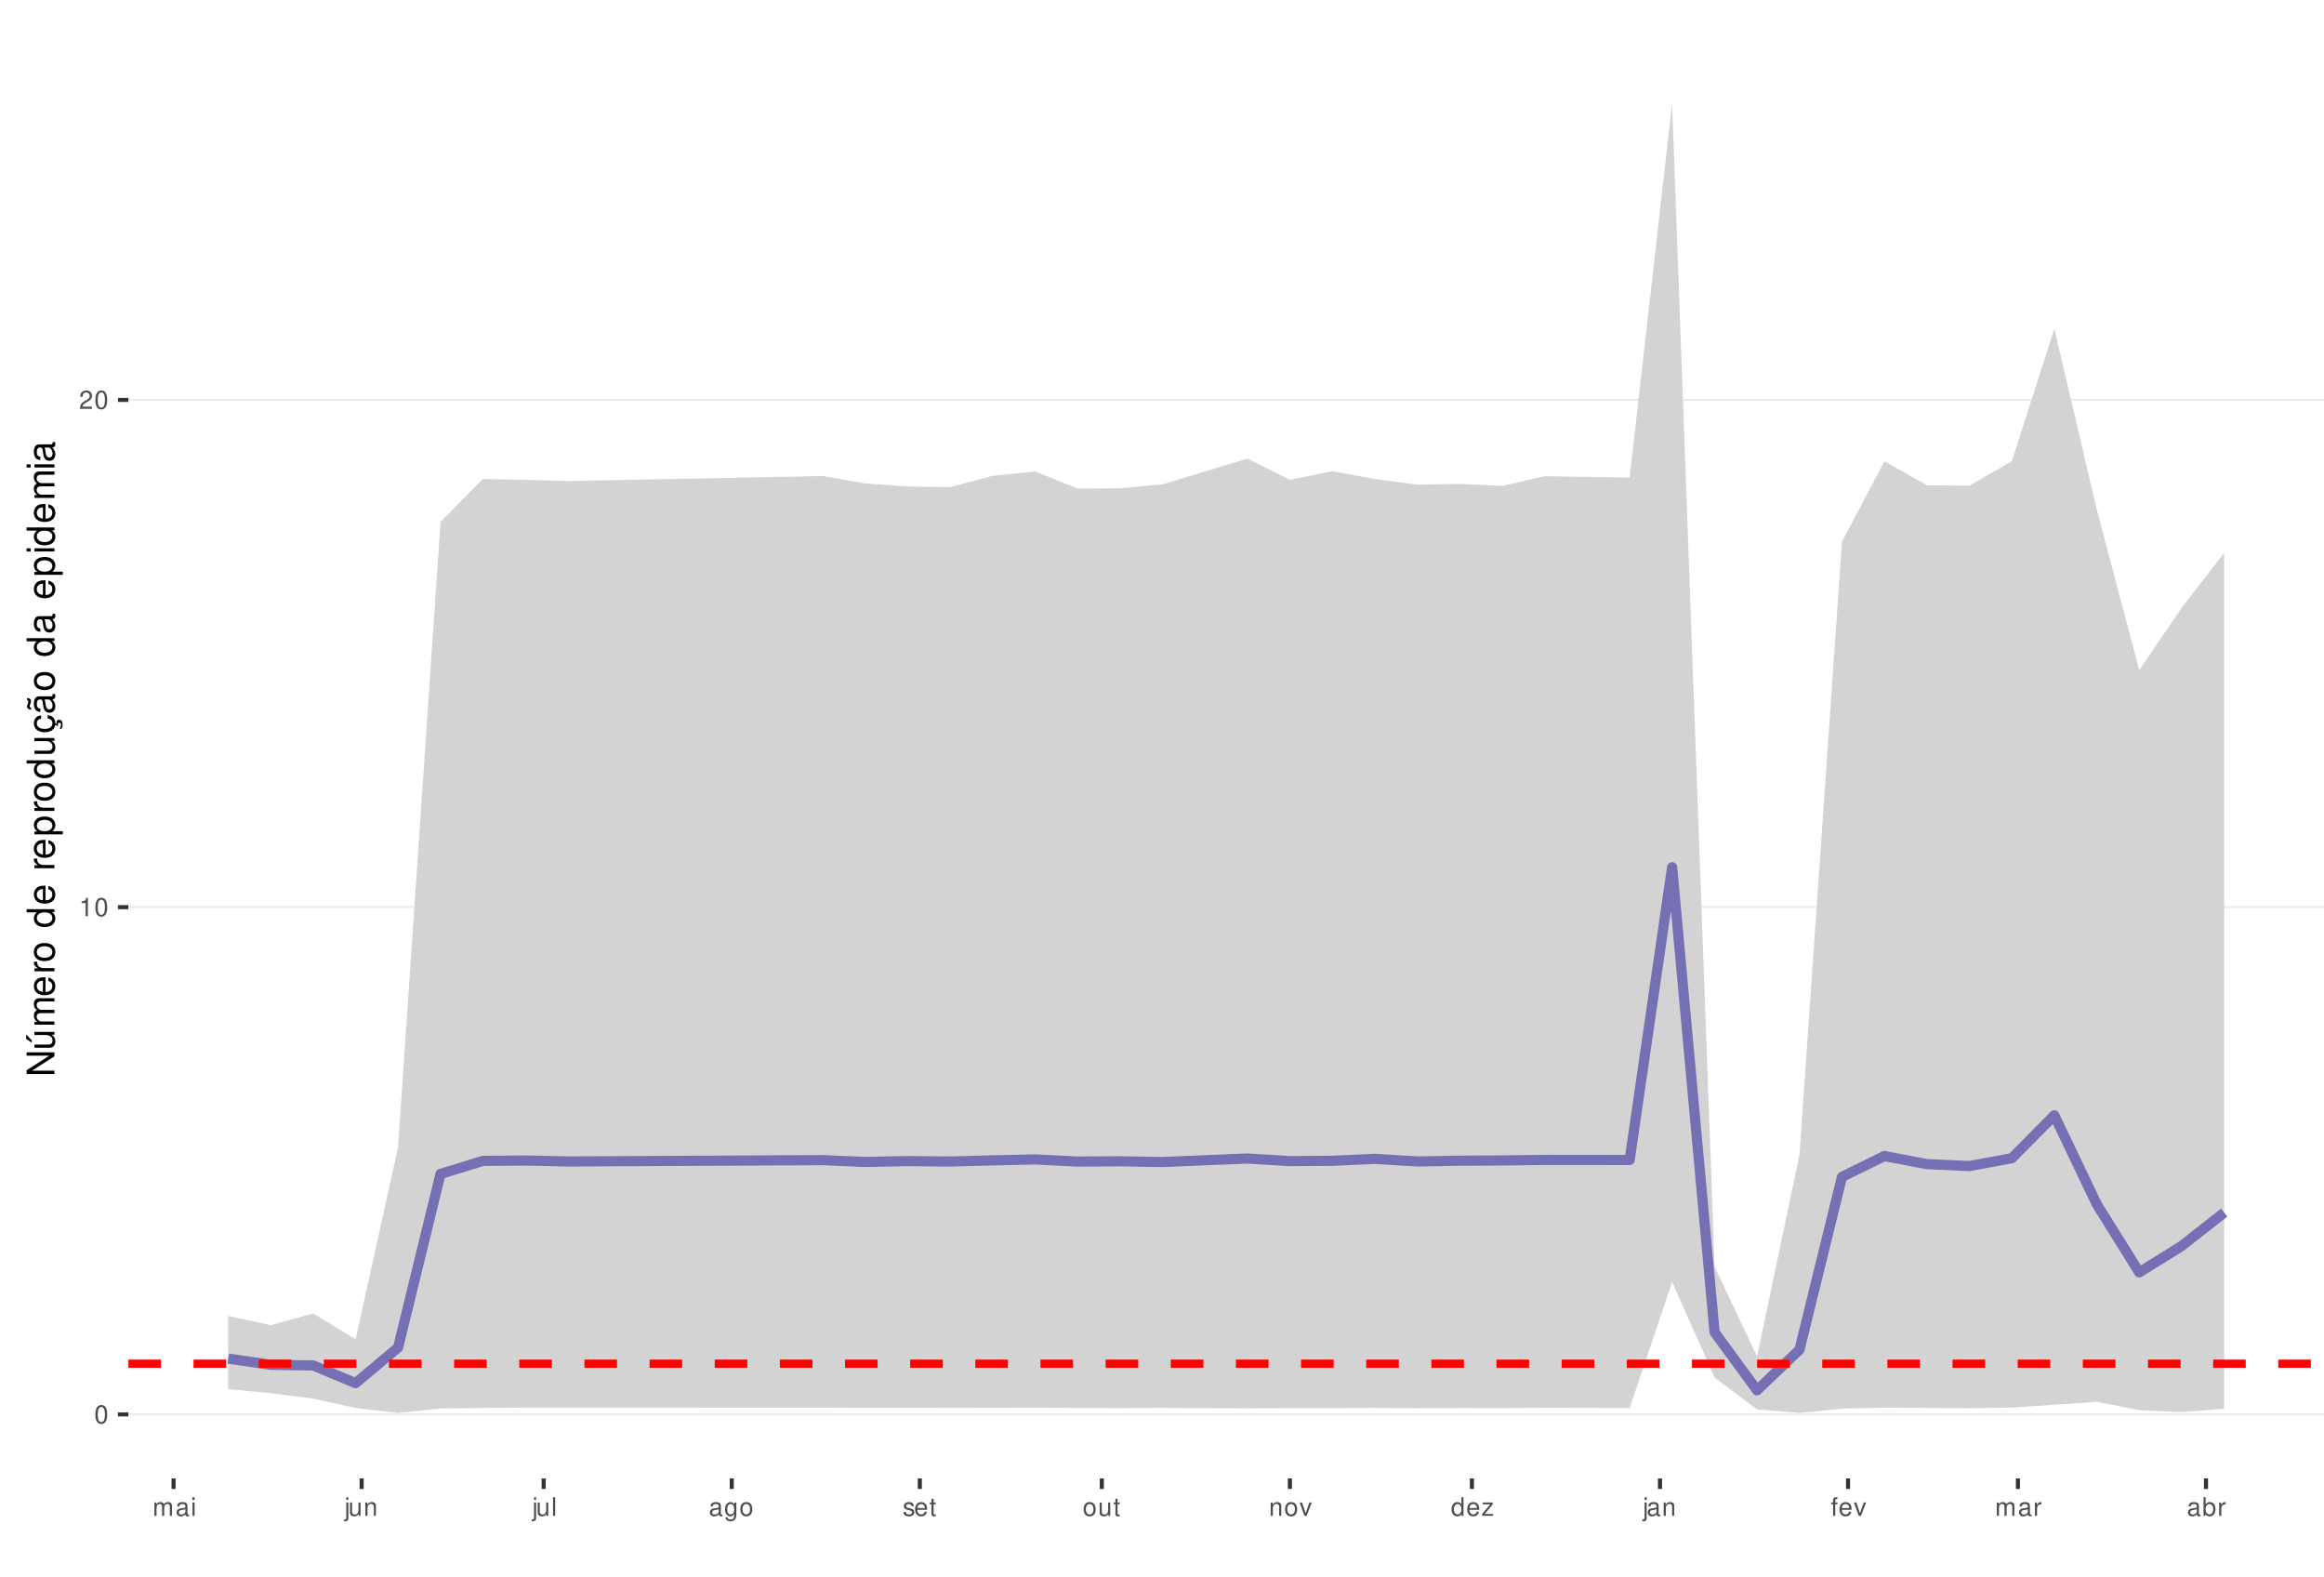
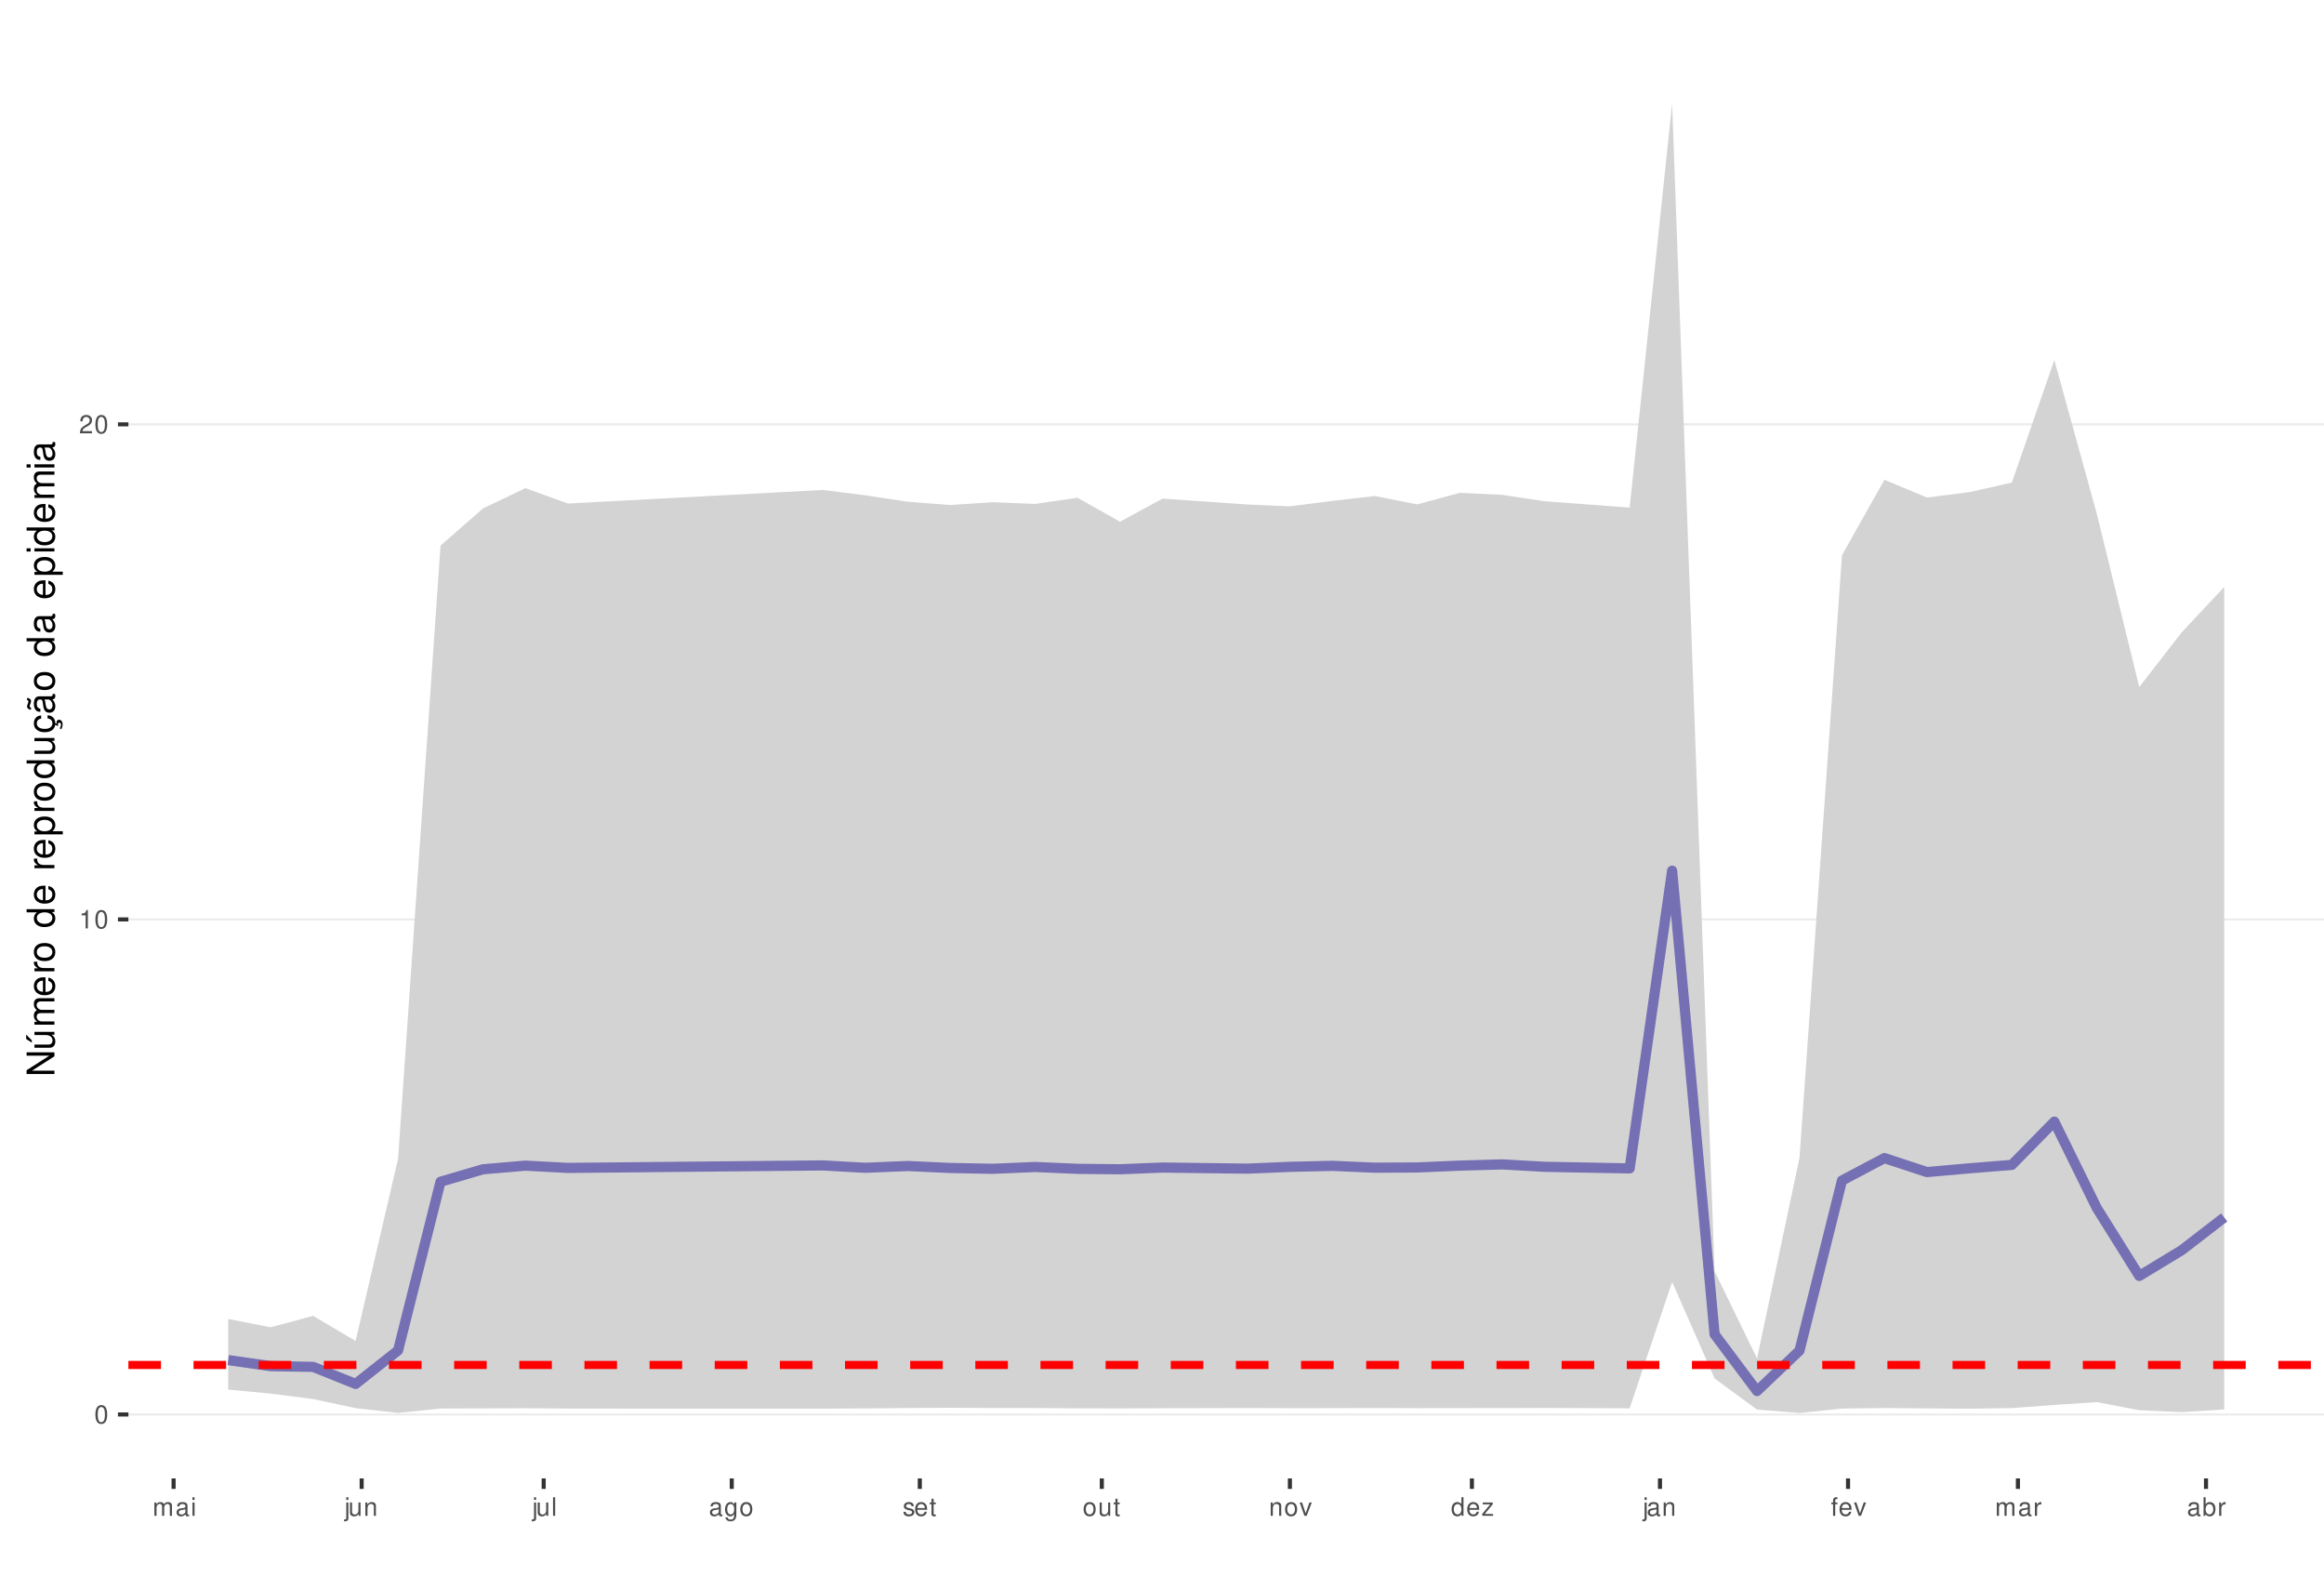
<svg xmlns="http://www.w3.org/2000/svg" xmlns:xlink="http://www.w3.org/1999/xlink" width="609pt" height="413pt" viewBox="0 0 609 413" version="1.1">
  <defs>
    <g>
      <symbol overflow="visible" id="glyph0-0">
        <path style="stroke:none;" d="" />
      </symbol>
      <symbol overflow="visible" id="glyph0-1">
        <path style="stroke:none;" d="M 1.828 -4.812 C 1.391 -4.812 0.984 -4.609 0.75 -4.281 C 0.438 -3.859 0.281 -3.219 0.281 -2.328 C 0.281 -0.703 0.812 0.156 1.828 0.156 C 2.828 0.156 3.375 -0.703 3.375 -2.297 C 3.375 -3.219 3.234 -3.844 2.922 -4.281 C 2.672 -4.625 2.281 -4.812 1.828 -4.812 Z M 1.828 -4.297 C 2.469 -4.297 2.781 -3.641 2.781 -2.344 C 2.781 -0.969 2.469 -0.328 1.812 -0.328 C 1.203 -0.328 0.891 -1 0.891 -2.328 C 0.891 -3.641 1.203 -4.297 1.828 -4.297 Z M 1.828 -4.297 " />
      </symbol>
      <symbol overflow="visible" id="glyph0-2">
        <path style="stroke:none;" d="M 1.719 -3.422 L 1.719 0 L 2.312 0 L 2.312 -4.812 L 1.922 -4.812 C 1.719 -4.078 1.578 -3.969 0.672 -3.859 L 0.672 -3.422 Z M 1.719 -3.422 " />
      </symbol>
      <symbol overflow="visible" id="glyph0-3">
        <path style="stroke:none;" d="M 3.375 -0.578 L 0.891 -0.578 C 0.938 -0.984 1.156 -1.234 1.734 -1.578 L 2.406 -1.953 C 3.062 -2.328 3.406 -2.812 3.406 -3.406 C 3.406 -3.812 3.234 -4.188 2.969 -4.438 C 2.688 -4.688 2.344 -4.812 1.891 -4.812 C 1.297 -4.812 0.844 -4.594 0.578 -4.188 C 0.422 -3.938 0.344 -3.641 0.328 -3.141 L 0.922 -3.141 C 0.938 -3.469 0.984 -3.672 1.062 -3.828 C 1.219 -4.125 1.516 -4.297 1.875 -4.297 C 2.406 -4.297 2.797 -3.906 2.797 -3.391 C 2.797 -3.016 2.578 -2.672 2.156 -2.438 L 1.547 -2.078 C 0.562 -1.516 0.281 -1.062 0.219 0 L 3.375 0 Z M 3.375 -0.578 " />
      </symbol>
      <symbol overflow="visible" id="glyph0-4">
        <path style="stroke:none;" d="M 0.469 -3.484 L 0.469 0 L 1.031 0 L 1.031 -2.188 C 1.031 -2.703 1.391 -3.109 1.844 -3.109 C 2.25 -3.109 2.484 -2.844 2.484 -2.406 L 2.484 0 L 3.047 0 L 3.047 -2.188 C 3.047 -2.703 3.422 -3.109 3.875 -3.109 C 4.266 -3.109 4.516 -2.844 4.516 -2.406 L 4.516 0 L 5.078 0 L 5.078 -2.609 C 5.078 -3.234 4.719 -3.594 4.062 -3.594 C 3.594 -3.594 3.312 -3.453 2.984 -3.062 C 2.781 -3.422 2.5 -3.594 2.047 -3.594 C 1.578 -3.594 1.266 -3.422 0.984 -3 L 0.984 -3.484 Z M 0.469 -3.484 " />
      </symbol>
      <symbol overflow="visible" id="glyph0-5">
        <path style="stroke:none;" d="M 3.562 -0.328 C 3.5 -0.312 3.469 -0.312 3.438 -0.312 C 3.25 -0.312 3.141 -0.406 3.141 -0.578 L 3.141 -2.641 C 3.141 -3.25 2.688 -3.594 1.828 -3.594 C 1.312 -3.594 0.906 -3.438 0.672 -3.188 C 0.516 -3 0.453 -2.797 0.438 -2.453 L 0.984 -2.453 C 1.031 -2.875 1.297 -3.078 1.812 -3.078 C 2.312 -3.078 2.594 -2.891 2.594 -2.562 L 2.594 -2.406 C 2.578 -2.172 2.469 -2.078 2.016 -2.031 C 1.219 -1.922 1.109 -1.891 0.891 -1.812 C 0.484 -1.641 0.281 -1.328 0.281 -0.875 C 0.281 -0.25 0.719 0.156 1.422 0.156 C 1.859 0.156 2.219 0 2.609 -0.359 C 2.656 0 2.828 0.156 3.188 0.156 C 3.297 0.156 3.375 0.141 3.562 0.094 Z M 2.594 -1.094 C 2.594 -0.906 2.531 -0.797 2.375 -0.641 C 2.141 -0.438 1.875 -0.328 1.547 -0.328 C 1.109 -0.328 0.859 -0.547 0.859 -0.891 C 0.859 -1.266 1.094 -1.438 1.703 -1.531 C 2.297 -1.609 2.406 -1.641 2.594 -1.719 Z M 2.594 -1.094 " />
      </symbol>
      <symbol overflow="visible" id="glyph0-6">
        <path style="stroke:none;" d="M 1 -3.484 L 0.453 -3.484 L 0.453 0 L 1 0 Z M 1 -4.859 L 0.438 -4.859 L 0.438 -4.156 L 1 -4.156 Z M 1 -4.859 " />
      </symbol>
      <symbol overflow="visible" id="glyph0-7">
        <path style="stroke:none;" d="M 0.469 -3.484 L 0.469 0.5 C 0.469 0.859 0.359 0.969 0.016 0.969 C -0.031 0.969 -0.047 0.969 -0.125 0.953 L -0.125 1.438 C -0.047 1.438 -0.016 1.453 0.062 1.453 C 0.688 1.453 1.016 1.203 1.016 0.719 L 1.016 -3.484 Z M 1.016 -4.859 L 0.469 -4.859 L 0.469 -4.156 L 1.016 -4.156 Z M 1.016 -4.859 " />
      </symbol>
      <symbol overflow="visible" id="glyph0-8">
        <path style="stroke:none;" d="M 3.203 0 L 3.203 -3.484 L 2.656 -3.484 L 2.656 -1.516 C 2.656 -0.797 2.281 -0.328 1.703 -0.328 C 1.266 -0.328 0.984 -0.594 0.984 -1.016 L 0.984 -3.484 L 0.438 -3.484 L 0.438 -0.797 C 0.438 -0.219 0.859 0.156 1.547 0.156 C 2.062 0.156 2.391 -0.031 2.703 -0.484 L 2.703 0 Z M 3.203 0 " />
      </symbol>
      <symbol overflow="visible" id="glyph0-9">
        <path style="stroke:none;" d="M 0.469 -3.484 L 0.469 0 L 1.031 0 L 1.031 -1.922 C 1.031 -2.641 1.391 -3.109 1.969 -3.109 C 2.406 -3.109 2.688 -2.828 2.688 -2.422 L 2.688 0 L 3.234 0 L 3.234 -2.641 C 3.234 -3.219 2.812 -3.594 2.141 -3.594 C 1.625 -3.594 1.281 -3.391 0.984 -2.906 L 0.984 -3.484 Z M 0.469 -3.484 " />
      </symbol>
      <symbol overflow="visible" id="glyph0-10">
        <path style="stroke:none;" d="M 1.016 -4.859 L 0.453 -4.859 L 0.453 0 L 1.016 0 Z M 1.016 -4.859 " />
      </symbol>
      <symbol overflow="visible" id="glyph0-11">
        <path style="stroke:none;" d="M 2.688 -3.484 L 2.688 -2.984 C 2.406 -3.406 2.109 -3.594 1.656 -3.594 C 0.812 -3.594 0.234 -2.797 0.234 -1.688 C 0.234 -1.094 0.375 -0.672 0.672 -0.312 C 0.938 -0.016 1.266 0.156 1.625 0.156 C 2.047 0.156 2.344 -0.031 2.641 -0.469 L 2.641 -0.297 C 2.641 0.641 2.375 0.984 1.688 0.984 C 1.219 0.984 0.969 0.797 0.906 0.406 L 0.344 0.406 C 0.406 1.047 0.906 1.453 1.672 1.453 C 2.188 1.453 2.609 1.281 2.828 1 C 3.109 0.672 3.203 0.25 3.203 -0.578 L 3.203 -3.484 Z M 1.719 -3.078 C 2.297 -3.078 2.641 -2.578 2.641 -1.703 C 2.641 -0.859 2.297 -0.359 1.719 -0.359 C 1.141 -0.359 0.812 -0.859 0.812 -1.719 C 0.812 -2.562 1.141 -3.078 1.719 -3.078 Z M 1.719 -3.078 " />
      </symbol>
      <symbol overflow="visible" id="glyph0-12">
        <path style="stroke:none;" d="M 1.812 -3.594 C 0.828 -3.594 0.234 -2.891 0.234 -1.719 C 0.234 -0.547 0.828 0.156 1.812 0.156 C 2.797 0.156 3.391 -0.547 3.391 -1.688 C 3.391 -2.906 2.828 -3.594 1.812 -3.594 Z M 1.812 -3.078 C 2.438 -3.078 2.812 -2.562 2.812 -1.703 C 2.812 -0.875 2.422 -0.359 1.812 -0.359 C 1.203 -0.359 0.812 -0.875 0.812 -1.719 C 0.812 -2.562 1.203 -3.078 1.812 -3.078 Z M 1.812 -3.078 " />
      </symbol>
      <symbol overflow="visible" id="glyph0-13">
        <path style="stroke:none;" d="M 2.922 -2.516 C 2.906 -3.203 2.453 -3.594 1.656 -3.594 C 0.844 -3.594 0.312 -3.172 0.312 -2.516 C 0.312 -1.984 0.594 -1.719 1.422 -1.516 L 1.938 -1.391 C 2.328 -1.297 2.469 -1.156 2.469 -0.906 C 2.469 -0.578 2.156 -0.359 1.656 -0.359 C 1.359 -0.359 1.109 -0.453 0.969 -0.594 C 0.891 -0.688 0.844 -0.797 0.812 -1.031 L 0.219 -1.031 C 0.25 -0.234 0.703 0.156 1.625 0.156 C 2.5 0.156 3.062 -0.281 3.062 -0.953 C 3.062 -1.469 2.766 -1.75 2.062 -1.922 L 1.531 -2.047 C 1.078 -2.156 0.891 -2.297 0.891 -2.547 C 0.891 -2.875 1.172 -3.078 1.625 -3.078 C 2.078 -3.078 2.312 -2.875 2.328 -2.516 Z M 2.922 -2.516 " />
      </symbol>
      <symbol overflow="visible" id="glyph0-14">
        <path style="stroke:none;" d="M 3.422 -1.562 C 3.422 -2.094 3.375 -2.406 3.281 -2.672 C 3.047 -3.234 2.516 -3.594 1.859 -3.594 C 0.891 -3.594 0.266 -2.844 0.266 -1.703 C 0.266 -0.547 0.859 0.156 1.844 0.156 C 2.656 0.156 3.203 -0.297 3.344 -1.062 L 2.781 -1.062 C 2.625 -0.594 2.312 -0.359 1.875 -0.359 C 1.516 -0.359 1.219 -0.516 1.031 -0.812 C 0.906 -1.016 0.859 -1.219 0.844 -1.562 Z M 0.859 -2.016 C 0.906 -2.656 1.297 -3.078 1.859 -3.078 C 2.422 -3.078 2.812 -2.641 2.812 -2.016 Z M 0.859 -2.016 " />
      </symbol>
      <symbol overflow="visible" id="glyph0-15">
        <path style="stroke:none;" d="M 1.688 -3.484 L 1.125 -3.484 L 1.125 -4.453 L 0.562 -4.453 L 0.562 -3.484 L 0.094 -3.484 L 0.094 -3.031 L 0.562 -3.031 L 0.562 -0.406 C 0.562 -0.047 0.812 0.156 1.234 0.156 C 1.391 0.156 1.5 0.141 1.688 0.109 L 1.688 -0.359 C 1.609 -0.344 1.531 -0.328 1.422 -0.328 C 1.188 -0.328 1.125 -0.406 1.125 -0.641 L 1.125 -3.031 L 1.688 -3.031 Z M 1.688 -3.484 " />
      </symbol>
      <symbol overflow="visible" id="glyph0-16">
        <path style="stroke:none;" d="M 1.891 0 L 3.234 -3.484 L 2.609 -3.484 L 1.625 -0.656 L 0.688 -3.484 L 0.062 -3.484 L 1.297 0 Z M 1.891 0 " />
      </symbol>
      <symbol overflow="visible" id="glyph0-17">
        <path style="stroke:none;" d="M 3.297 -4.859 L 2.75 -4.859 L 2.75 -3.047 C 2.516 -3.406 2.141 -3.594 1.672 -3.594 C 0.766 -3.594 0.172 -2.859 0.172 -1.75 C 0.172 -0.578 0.75 0.156 1.688 0.156 C 2.172 0.156 2.5 -0.031 2.797 -0.453 L 2.797 0 L 3.297 0 Z M 1.766 -3.062 C 2.359 -3.062 2.75 -2.547 2.75 -1.703 C 2.75 -0.906 2.359 -0.359 1.766 -0.359 C 1.156 -0.359 0.75 -0.906 0.75 -1.719 C 0.75 -2.531 1.156 -3.062 1.766 -3.062 Z M 1.766 -3.062 " />
      </symbol>
      <symbol overflow="visible" id="glyph0-18">
        <path style="stroke:none;" d="M 2.953 -3.484 L 0.344 -3.484 L 0.344 -3 L 2.297 -3 L 0.203 -0.5 L 0.203 0 L 3.047 0 L 3.047 -0.484 L 0.875 -0.484 L 2.953 -3 Z M 2.953 -3.484 " />
      </symbol>
      <symbol overflow="visible" id="glyph0-19">
        <path style="stroke:none;" d="M 1.719 -3.484 L 1.141 -3.484 L 1.141 -4.031 C 1.141 -4.266 1.266 -4.391 1.531 -4.391 C 1.578 -4.391 1.594 -4.391 1.719 -4.375 L 1.719 -4.844 C 1.594 -4.859 1.516 -4.875 1.406 -4.875 C 0.891 -4.875 0.578 -4.578 0.578 -4.078 L 0.578 -3.484 L 0.125 -3.484 L 0.125 -3.031 L 0.578 -3.031 L 0.578 0 L 1.141 0 L 1.141 -3.031 L 1.719 -3.031 Z M 1.719 -3.484 " />
      </symbol>
      <symbol overflow="visible" id="glyph0-20">
        <path style="stroke:none;" d="M 0.453 -3.484 L 0.453 0 L 1.016 0 L 1.016 -1.812 C 1.031 -2.656 1.375 -3.016 2.141 -3 L 2.141 -3.562 C 2.047 -3.578 1.984 -3.594 1.922 -3.594 C 1.562 -3.594 1.297 -3.375 0.969 -2.859 L 0.969 -3.484 Z M 0.453 -3.484 " />
      </symbol>
      <symbol overflow="visible" id="glyph0-21">
        <path style="stroke:none;" d="M 0.359 -4.859 L 0.359 0 L 0.859 0 L 0.859 -0.453 C 1.125 -0.047 1.484 0.156 1.969 0.156 C 2.875 0.156 3.484 -0.594 3.484 -1.75 C 3.484 -2.891 2.922 -3.594 1.984 -3.594 C 1.516 -3.594 1.172 -3.406 0.906 -3.016 L 0.906 -4.859 Z M 1.891 -3.062 C 2.5 -3.062 2.906 -2.531 2.906 -1.703 C 2.906 -0.906 2.484 -0.359 1.891 -0.359 C 1.297 -0.359 0.906 -0.906 0.906 -1.719 C 0.906 -2.531 1.297 -3.062 1.891 -3.062 Z M 1.891 -3.062 " />
      </symbol>
      <symbol overflow="visible" id="glyph1-0">
        <path style="stroke:none;" d="" />
      </symbol>
      <symbol overflow="visible" id="glyph1-1">
        <path style="stroke:none;" d="M -7.297 -6.453 L -7.297 -5.578 L -1.328 -5.578 L -7.297 -1.766 L -7.297 -0.766 L 0 -0.766 L 0 -1.641 L -5.906 -1.641 L 0 -5.406 L 0 -6.453 Z M -7.297 -6.453 " />
      </symbol>
      <symbol overflow="visible" id="glyph1-2">
        <path style="stroke:none;" d="M 0 -4.812 L -5.234 -4.812 L -5.234 -3.984 L -2.266 -3.984 C -1.203 -3.984 -0.5 -3.438 -0.5 -2.562 C -0.5 -1.906 -0.906 -1.484 -1.531 -1.484 L -5.234 -1.484 L -5.234 -0.656 L -1.203 -0.656 C -0.328 -0.656 0.234 -1.297 0.234 -2.312 C 0.234 -3.094 -0.047 -3.578 -0.734 -4.062 L 0 -4.062 Z M -7.406 -2.953 L -5.922 -2 L -5.922 -2.594 L -7.406 -4.094 Z M -7.406 -2.953 " />
      </symbol>
      <symbol overflow="visible" id="glyph1-3">
        <path style="stroke:none;" d="M -5.234 -0.703 L 0 -0.703 L 0 -1.547 L -3.297 -1.547 C -4.047 -1.547 -4.656 -2.094 -4.656 -2.766 C -4.656 -3.391 -4.281 -3.734 -3.609 -3.734 L 0 -3.734 L 0 -4.578 L -3.297 -4.578 C -4.047 -4.578 -4.656 -5.125 -4.656 -5.812 C -4.656 -6.422 -4.266 -6.781 -3.609 -6.781 L 0 -6.781 L 0 -7.625 L -3.938 -7.625 C -4.875 -7.625 -5.391 -7.078 -5.391 -6.094 C -5.391 -5.406 -5.188 -4.984 -4.594 -4.484 C -5.156 -4.188 -5.391 -3.766 -5.391 -3.078 C -5.391 -2.375 -5.125 -1.906 -4.5 -1.469 L -5.234 -1.469 Z M -5.234 -0.703 " />
      </symbol>
      <symbol overflow="visible" id="glyph1-4">
        <path style="stroke:none;" d="M -2.344 -5.125 C -3.141 -5.125 -3.625 -5.062 -4.016 -4.922 C -4.875 -4.578 -5.391 -3.781 -5.391 -2.797 C -5.391 -1.344 -4.281 -0.406 -2.547 -0.406 C -0.812 -0.406 0.234 -1.297 0.234 -2.781 C 0.234 -3.984 -0.453 -4.812 -1.594 -5.016 L -1.594 -4.188 C -0.906 -3.953 -0.547 -3.484 -0.547 -2.812 C -0.547 -2.281 -0.781 -1.828 -1.219 -1.547 C -1.516 -1.344 -1.812 -1.281 -2.344 -1.266 Z M -3.016 -1.297 C -3.984 -1.359 -4.625 -1.953 -4.625 -2.797 C -4.625 -3.641 -3.953 -4.234 -3.016 -4.234 Z M -3.016 -1.297 " />
      </symbol>
      <symbol overflow="visible" id="glyph1-5">
        <path style="stroke:none;" d="M -5.234 -0.688 L 0 -0.688 L 0 -1.531 L -2.719 -1.531 C -3.984 -1.547 -4.547 -2.062 -4.516 -3.203 L -5.359 -3.203 C -5.375 -3.062 -5.391 -2.984 -5.391 -2.891 C -5.391 -2.344 -5.062 -1.938 -4.297 -1.453 L -5.234 -1.453 Z M -5.234 -0.688 " />
      </symbol>
      <symbol overflow="visible" id="glyph1-6">
        <path style="stroke:none;" d="M -5.391 -2.719 C -5.391 -1.234 -4.344 -0.359 -2.578 -0.359 C -0.812 -0.359 0.234 -1.234 0.234 -2.734 C 0.234 -4.203 -0.812 -5.094 -2.547 -5.094 C -4.359 -5.094 -5.391 -4.234 -5.391 -2.719 Z M -4.625 -2.734 C -4.625 -3.672 -3.844 -4.234 -2.547 -4.234 C -1.312 -4.234 -0.547 -3.656 -0.547 -2.734 C -0.547 -1.797 -1.312 -1.234 -2.578 -1.234 C -3.844 -1.234 -4.625 -1.797 -4.625 -2.734 Z M -4.625 -2.734 " />
      </symbol>
      <symbol overflow="visible" id="glyph1-7">
        <path style="stroke:none;" d="" />
      </symbol>
      <symbol overflow="visible" id="glyph1-8">
        <path style="stroke:none;" d="M -7.297 -4.953 L -7.297 -4.125 L -4.578 -4.125 C -5.109 -3.766 -5.391 -3.203 -5.391 -2.516 C -5.391 -1.156 -4.297 -0.266 -2.625 -0.266 C -0.859 -0.266 0.234 -1.125 0.234 -2.547 C 0.234 -3.266 -0.047 -3.766 -0.688 -4.203 L 0 -4.203 L 0 -4.953 Z M -4.609 -2.656 C -4.609 -3.547 -3.812 -4.125 -2.562 -4.125 C -1.344 -4.125 -0.547 -3.547 -0.547 -2.656 C -0.547 -1.734 -1.359 -1.125 -2.578 -1.125 C -3.797 -1.125 -4.609 -1.734 -4.609 -2.656 Z M -4.609 -2.656 " />
      </symbol>
      <symbol overflow="visible" id="glyph1-9">
        <path style="stroke:none;" d="M 2.188 -0.547 L 2.188 -1.375 L -0.547 -1.375 C -0.016 -1.812 0.234 -2.312 0.234 -2.984 C 0.234 -4.344 -0.859 -5.234 -2.531 -5.234 C -4.297 -5.234 -5.391 -4.375 -5.391 -2.984 C -5.391 -2.266 -5.062 -1.703 -4.453 -1.312 L -5.234 -1.312 L -5.234 -0.547 Z M -4.609 -2.844 C -4.609 -3.766 -3.797 -4.359 -2.547 -4.359 C -1.359 -4.359 -0.547 -3.75 -0.547 -2.844 C -0.547 -1.953 -1.344 -1.375 -2.578 -1.375 C -3.812 -1.375 -4.609 -1.953 -4.609 -2.844 Z M -4.609 -2.844 " />
      </symbol>
      <symbol overflow="visible" id="glyph1-10">
        <path style="stroke:none;" d="M 0 -4.812 L -5.234 -4.812 L -5.234 -3.984 L -2.266 -3.984 C -1.203 -3.984 -0.5 -3.438 -0.5 -2.562 C -0.5 -1.906 -0.906 -1.484 -1.531 -1.484 L -5.234 -1.484 L -5.234 -0.656 L -1.203 -0.656 C -0.328 -0.656 0.234 -1.297 0.234 -2.312 C 0.234 -3.094 -0.047 -3.578 -0.734 -4.062 L 0 -4.062 Z M 0 -4.812 " />
      </symbol>
      <symbol overflow="visible" id="glyph1-11">
        <path style="stroke:none;" d="M 0.234 -2.641 C 0.234 -3.875 -0.547 -4.703 -1.797 -4.766 L -1.797 -3.938 C -0.953 -3.797 -0.531 -3.359 -0.531 -2.656 C -0.531 -1.734 -1.281 -1.188 -2.516 -1.188 C -3.844 -1.188 -4.625 -1.719 -4.625 -2.625 C -4.625 -3.328 -4.203 -3.766 -3.484 -3.875 L -3.484 -4.703 C -3.984 -4.672 -4.312 -4.562 -4.609 -4.359 C -5.094 -4 -5.391 -3.375 -5.391 -2.641 C -5.391 -1.219 -4.266 -0.312 -2.531 -0.312 C -1.469 -0.312 -0.625 -0.672 -0.156 -1.312 C 0.047 -1.594 0.125 -1.812 0.203 -2.25 L 0.922 -1.938 L 0.984 -2.062 C 0.938 -2.188 0.906 -2.25 0.906 -2.375 C 0.906 -2.656 1.047 -2.828 1.281 -2.828 C 1.547 -2.828 1.734 -2.594 1.734 -2.297 C 1.734 -2.031 1.672 -1.844 1.438 -1.406 L 1.406 -1.312 L 1.812 -1.094 C 2.078 -1.75 2.141 -1.953 2.141 -2.344 C 2.141 -3.109 1.781 -3.578 1.203 -3.578 C 0.781 -3.578 0.547 -3.297 0.547 -2.797 C 0.547 -2.703 0.547 -2.641 0.562 -2.516 Z M 0.234 -2.641 " />
      </symbol>
      <symbol overflow="visible" id="glyph1-12">
        <path style="stroke:none;" d="M -0.484 -5.344 C -0.469 -5.266 -0.469 -5.219 -0.469 -5.172 C -0.469 -4.875 -0.625 -4.719 -0.875 -4.719 L -3.953 -4.719 C -4.891 -4.719 -5.391 -4.047 -5.391 -2.75 C -5.391 -1.984 -5.172 -1.375 -4.781 -1.016 C -4.516 -0.766 -4.203 -0.672 -3.688 -0.656 L -3.688 -1.484 C -4.328 -1.562 -4.625 -1.938 -4.625 -2.719 C -4.625 -3.484 -4.344 -3.891 -3.844 -3.891 L -3.625 -3.891 C -3.266 -3.875 -3.125 -3.703 -3.047 -3.016 C -2.891 -1.844 -2.844 -1.656 -2.719 -1.344 C -2.453 -0.734 -2 -0.422 -1.312 -0.422 C -0.375 -0.422 0.234 -1.078 0.234 -2.141 C 0.234 -2.797 0 -3.328 -0.547 -3.922 C 0 -3.984 0.234 -4.234 0.234 -4.781 C 0.234 -4.953 0.203 -5.062 0.141 -5.344 Z M -1.656 -3.891 C -1.375 -3.891 -1.203 -3.812 -0.969 -3.562 C -0.656 -3.219 -0.5 -2.812 -0.5 -2.312 C -0.5 -1.672 -0.812 -1.297 -1.344 -1.297 C -1.891 -1.297 -2.172 -1.656 -2.297 -2.547 C -2.422 -3.438 -2.453 -3.609 -2.594 -3.891 Z M -7.172 -3.75 C -6.922 -3.672 -6.812 -3.547 -6.812 -3.375 C -6.812 -3.25 -6.875 -2.984 -6.984 -2.734 C -7.156 -2.312 -7.172 -2.25 -7.172 -2.047 C -7.172 -1.594 -6.797 -1.297 -6.141 -1.188 L -6.141 -1.766 C -6.375 -1.812 -6.5 -1.938 -6.5 -2.094 C -6.5 -2.203 -6.469 -2.344 -6.375 -2.578 C -6.156 -3.156 -6.125 -3.234 -6.125 -3.438 C -6.125 -3.922 -6.484 -4.219 -7.172 -4.312 Z M -7.172 -3.75 " />
      </symbol>
      <symbol overflow="visible" id="glyph1-13">
        <path style="stroke:none;" d="M -0.484 -5.344 C -0.469 -5.266 -0.469 -5.219 -0.469 -5.172 C -0.469 -4.875 -0.625 -4.719 -0.875 -4.719 L -3.953 -4.719 C -4.891 -4.719 -5.391 -4.047 -5.391 -2.75 C -5.391 -1.984 -5.172 -1.375 -4.781 -1.016 C -4.516 -0.766 -4.203 -0.672 -3.688 -0.656 L -3.688 -1.484 C -4.328 -1.562 -4.625 -1.938 -4.625 -2.719 C -4.625 -3.484 -4.344 -3.891 -3.844 -3.891 L -3.625 -3.891 C -3.266 -3.875 -3.125 -3.703 -3.047 -3.016 C -2.891 -1.844 -2.844 -1.656 -2.719 -1.344 C -2.453 -0.734 -2 -0.422 -1.312 -0.422 C -0.375 -0.422 0.234 -1.078 0.234 -2.141 C 0.234 -2.797 0 -3.328 -0.547 -3.922 C 0 -3.984 0.234 -4.234 0.234 -4.781 C 0.234 -4.953 0.203 -5.062 0.141 -5.344 Z M -1.656 -3.891 C -1.375 -3.891 -1.203 -3.812 -0.969 -3.562 C -0.656 -3.219 -0.5 -2.812 -0.5 -2.312 C -0.5 -1.672 -0.812 -1.297 -1.344 -1.297 C -1.891 -1.297 -2.172 -1.656 -2.297 -2.547 C -2.422 -3.438 -2.453 -3.609 -2.594 -3.891 Z M -1.656 -3.891 " />
      </symbol>
      <symbol overflow="visible" id="glyph1-14">
        <path style="stroke:none;" d="M -5.234 -1.5 L -5.234 -0.672 L 0 -0.672 L 0 -1.5 Z M -7.297 -1.5 L -7.297 -0.656 L -6.234 -0.656 L -6.234 -1.5 Z M -7.297 -1.5 " />
      </symbol>
    </g>
    <clipPath id="clip1">
      <path d="M 33.645 9.961 L 609 9.961 L 609 387.328 L 33.645 387.328 Z M 33.645 9.961 " />
    </clipPath>
    <clipPath id="clip2">
      <path d="M 33.645 370 L 609 370 L 609 371 L 33.645 371 Z M 33.645 370 " />
    </clipPath>
    <clipPath id="clip3">
-       <path d="M 33.645 237 L 609 237 L 609 238 L 33.645 238 Z M 33.645 237 " />
+       <path d="M 33.645 240 L 609 240 L 609 242 L 33.645 242 Z M 33.645 240 " />
    </clipPath>
    <clipPath id="clip4">
-       <path d="M 33.645 104 L 609 104 L 609 106 L 33.645 106 Z M 33.645 104 " />
+       <path d="M 33.645 110 L 609 110 L 609 112 L 33.645 112 Z M 33.645 110 " />
    </clipPath>
    <clipPath id="clip5">
      <path d="M 33.645 356 L 609 356 L 609 359 L 33.645 359 Z M 33.645 356 " />
    </clipPath>
  </defs>
  <g id="surface53">
    <rect x="0" y="0" width="609" height="413" style="fill:rgb(100%,100%,100%);fill-opacity:1;stroke:none;" />
    <rect x="0" y="0" width="609" height="413" style="fill:rgb(100%,100%,100%);fill-opacity:1;stroke:none;" />
    <path style="fill:none;stroke-width:1.067;stroke-linecap:round;stroke-linejoin:round;stroke:rgb(100%,100%,100%);stroke-opacity:1;stroke-miterlimit:10;" d="M 0 413 L 609 413 L 609 0 L 0 0 Z M 0 413 " />
    <g clip-path="url(#clip1)" clip-rule="nonzero">
      <path style=" stroke:none;fill-rule:nonzero;fill:rgb(100%,100%,100%);fill-opacity:1;" d="M 33.645 387.328 L 609 387.328 L 609 9.961 L 33.645 9.961 Z M 33.645 387.328 " />
    </g>
    <g clip-path="url(#clip2)" clip-rule="nonzero">
-       <path style="fill:none;stroke-width:0.533;stroke-linecap:butt;stroke-linejoin:round;stroke:rgb(92.157%,92.157%,92.157%);stroke-opacity:1;stroke-miterlimit:10;" d="M 33.645 370.551 L 609 370.551 " />
+       <path style="fill:none;stroke-width:0.533;stroke-linecap:butt;stroke-linejoin:round;stroke:rgb(92.157%,92.157%,92.157%);stroke-opacity:1;stroke-miterlimit:10;" d="M 33.645 370.566 L 609 370.566 " />
    </g>
    <g clip-path="url(#clip3)" clip-rule="nonzero">
-       <path style="fill:none;stroke-width:0.533;stroke-linecap:butt;stroke-linejoin:round;stroke:rgb(92.157%,92.157%,92.157%);stroke-opacity:1;stroke-miterlimit:10;" d="M 33.645 237.656 L 609 237.656 " />
+       <path style="fill:none;stroke-width:0.533;stroke-linecap:butt;stroke-linejoin:round;stroke:rgb(92.157%,92.157%,92.157%);stroke-opacity:1;stroke-miterlimit:10;" d="M 33.645 240.871 L 609 240.871 " />
    </g>
    <g clip-path="url(#clip4)" clip-rule="nonzero">
-       <path style="fill:none;stroke-width:0.533;stroke-linecap:butt;stroke-linejoin:round;stroke:rgb(92.157%,92.157%,92.157%);stroke-opacity:1;stroke-miterlimit:10;" d="M 33.645 104.762 L 609 104.762 " />
-     </g>
-     <path style=" stroke:none;fill-rule:nonzero;fill:rgb(82.745%,82.745%,82.745%);fill-opacity:1;" d="M 59.797 344.77 L 70.926 347.168 L 82.055 344.109 L 93.184 350.859 L 104.312 300.543 L 115.441 136.73 L 126.57 125.477 L 137.699 125.719 L 148.828 126.035 L 215.602 124.707 L 226.727 126.645 L 237.855 127.461 L 248.984 127.621 L 260.113 124.641 L 271.242 123.512 L 282.371 127.996 L 293.5 127.93 L 304.629 126.887 L 326.887 120.148 L 338.016 125.703 L 349.145 123.449 L 360.273 125.48 L 371.402 126.965 L 382.531 126.758 L 393.66 127.312 L 404.789 124.75 L 427.047 125.125 L 438.176 27.117 L 449.305 331.84 L 460.43 355.383 L 471.559 302.449 L 482.688 141.891 L 493.816 120.863 L 504.945 127.125 L 516.074 127.238 L 527.203 120.812 L 538.332 86.117 L 549.461 133.508 L 560.59 175.574 L 571.719 159.211 L 582.848 144.844 L 582.848 369.074 L 571.719 369.941 L 560.59 369.453 L 549.461 367.254 L 538.332 368.012 L 527.203 368.766 L 516.074 368.926 L 504.945 368.863 L 493.816 368.781 L 482.688 369.035 L 471.559 370.172 L 460.43 369.242 L 449.305 360.879 L 438.176 335.859 L 427.047 368.883 L 404.789 368.836 L 393.66 368.891 L 382.531 368.879 L 371.402 368.918 L 360.273 368.859 L 349.145 368.891 L 338.016 368.891 L 326.887 368.957 L 304.629 368.859 L 293.5 368.887 L 282.371 368.871 L 271.242 368.801 L 260.113 368.836 L 248.984 368.863 L 237.855 368.82 L 226.727 368.844 L 215.602 368.781 L 148.828 368.758 L 137.699 368.77 L 126.57 368.863 L 115.441 368.992 L 104.312 370.176 L 93.184 368.859 L 82.055 366.422 L 70.926 364.98 L 59.797 363.945 Z M 59.797 344.77 " />
-     <path style="fill:none;stroke-width:2.667;stroke-linecap:butt;stroke-linejoin:round;stroke:rgb(45.882%,43.922%,70.196%);stroke-opacity:1;stroke-miterlimit:10;" d="M 59.797 355.93 L 70.926 357.559 L 82.055 357.719 L 93.184 362.363 L 104.312 353.039 L 115.441 307.555 L 126.57 304.129 L 137.699 304.035 L 148.828 304.281 L 215.602 303.934 L 226.727 304.41 L 237.855 304.18 L 248.984 304.301 L 260.113 303.996 L 271.242 303.746 L 282.371 304.309 L 293.5 304.234 L 304.629 304.426 L 326.887 303.508 L 338.016 304.188 L 349.145 304.109 L 360.273 303.598 L 371.402 304.285 L 382.531 304.082 L 393.66 304.016 L 404.789 303.875 L 427.047 303.895 L 438.176 227.211 L 449.305 349.035 L 460.43 364.227 L 471.559 353.578 L 482.688 308.324 L 493.816 302.863 L 504.945 304.98 L 516.074 305.48 L 527.203 303.434 L 538.332 292.191 L 549.461 315.492 L 560.59 333.34 L 571.719 326.41 L 582.848 317.672 " />
+       <path style="fill:none;stroke-width:0.533;stroke-linecap:butt;stroke-linejoin:round;stroke:rgb(92.157%,92.157%,92.157%);stroke-opacity:1;stroke-miterlimit:10;" d="M 33.645 111.172 L 609 111.172 " />
+     </g>
+     <path style=" stroke:none;fill-rule:nonzero;fill:rgb(82.745%,82.745%,82.745%);fill-opacity:1;" d="M 59.797 345.547 L 70.926 347.719 L 82.055 344.73 L 93.184 351.305 L 104.312 303.598 L 115.441 142.934 L 126.57 133.203 L 137.699 127.887 L 148.828 131.918 L 215.602 128.359 L 226.727 129.754 L 237.855 131.438 L 248.984 132.305 L 260.113 131.57 L 271.242 132.012 L 282.371 130.406 L 293.5 136.688 L 304.629 130.629 L 326.887 132.168 L 338.016 132.652 L 349.145 131.227 L 360.273 129.949 L 371.402 132.141 L 382.531 129.113 L 393.66 129.641 L 404.789 131.32 L 427.047 132.973 L 438.176 27.117 L 449.305 333.035 L 460.43 355.891 L 471.559 303.312 L 482.688 145.465 L 493.816 125.684 L 504.945 130.34 L 516.074 128.93 L 527.203 126.43 L 538.332 94.32 L 549.461 134.598 L 560.59 179.992 L 571.719 165.645 L 582.848 153.781 L 582.848 369.254 L 571.719 369.961 L 560.59 369.457 L 549.461 367.324 L 538.332 368.066 L 527.203 368.891 L 516.074 369.062 L 504.945 368.984 L 493.816 368.887 L 482.688 369.023 L 471.559 370.176 L 460.43 369.285 L 449.305 361.141 L 438.176 335.84 L 427.047 368.953 L 404.789 368.863 L 393.66 368.895 L 382.531 368.902 L 371.402 368.918 L 360.273 368.883 L 349.145 368.914 L 338.016 368.922 L 326.887 368.887 L 304.629 368.938 L 293.5 368.988 L 282.371 368.965 L 271.242 368.883 L 260.113 368.883 L 248.984 368.801 L 237.855 368.883 L 226.727 368.988 L 215.602 369.039 L 148.828 369.027 L 137.699 368.934 L 126.57 368.984 L 115.441 369.016 L 104.312 370.156 L 93.184 368.906 L 82.055 366.523 L 70.926 365.102 L 59.797 364.035 Z M 59.797 345.547 " />
+     <path style="fill:none;stroke-width:2.667;stroke-linecap:butt;stroke-linejoin:round;stroke:rgb(45.882%,43.922%,70.196%);stroke-opacity:1;stroke-miterlimit:10;" d="M 59.797 356.316 L 70.926 357.906 L 82.055 358.094 L 93.184 362.562 L 104.312 353.785 L 115.441 309.594 L 126.57 306.328 L 137.699 305.379 L 148.828 305.973 L 215.602 305.32 L 226.727 305.938 L 237.855 305.477 L 248.984 305.984 L 260.113 306.207 L 271.242 305.73 L 282.371 306.215 L 293.5 306.324 L 304.629 305.879 L 326.887 306.164 L 338.016 305.691 L 349.145 305.43 L 360.273 305.918 L 371.402 305.852 L 382.531 305.371 L 393.66 305.055 L 404.789 305.68 L 427.047 306.102 L 438.176 228.102 L 449.305 349.562 L 460.43 364.426 L 471.559 353.832 L 482.688 309.277 L 493.816 303.398 L 504.945 307.062 L 516.074 306.078 L 527.203 305.184 L 538.332 293.852 L 549.461 316.473 L 560.59 334.277 L 571.719 327.527 L 582.848 318.941 " />
    <g clip-path="url(#clip5)" clip-rule="nonzero">
-       <path style="fill:none;stroke-width:2.134;stroke-linecap:butt;stroke-linejoin:round;stroke:rgb(100%,0%,0%);stroke-opacity:1;stroke-dasharray:8.536,8.536;stroke-miterlimit:10;" d="M 33.645 357.262 L 609 357.262 " />
-     </g>
-     <g style="fill:rgb(30.196%,30.196%,30.196%);fill-opacity:1;">
-       <use xlink:href="#glyph0-1" x="24.715" y="372.898" />
-     </g>
-     <g style="fill:rgb(30.196%,30.196%,30.196%);fill-opacity:1;">
-       <use xlink:href="#glyph0-2" x="20.715" y="240.004" />
-       <use xlink:href="#glyph0-1" x="24.715" y="240.004" />
-     </g>
-     <g style="fill:rgb(30.196%,30.196%,30.196%);fill-opacity:1;">
-       <use xlink:href="#glyph0-3" x="20.715" y="107.109" />
-       <use xlink:href="#glyph0-1" x="24.715" y="107.109" />
-     </g>
-     <path style="fill:none;stroke-width:1.067;stroke-linecap:butt;stroke-linejoin:round;stroke:rgb(20%,20%,20%);stroke-opacity:1;stroke-miterlimit:10;" d="M 30.906 370.551 L 33.645 370.551 " />
-     <path style="fill:none;stroke-width:1.067;stroke-linecap:butt;stroke-linejoin:round;stroke:rgb(20%,20%,20%);stroke-opacity:1;stroke-miterlimit:10;" d="M 30.906 237.656 L 33.645 237.656 " />
-     <path style="fill:none;stroke-width:1.067;stroke-linecap:butt;stroke-linejoin:round;stroke:rgb(20%,20%,20%);stroke-opacity:1;stroke-miterlimit:10;" d="M 30.906 104.762 L 33.645 104.762 " />
+       <path style="fill:none;stroke-width:2.134;stroke-linecap:butt;stroke-linejoin:round;stroke:rgb(100%,0%,0%);stroke-opacity:1;stroke-dasharray:8.536,8.536;stroke-miterlimit:10;" d="M 33.645 357.598 L 609 357.598 " />
+     </g>
+     <g style="fill:rgb(30.196%,30.196%,30.196%);fill-opacity:1;">
+       <use xlink:href="#glyph0-1" x="24.715" y="372.914" />
+     </g>
+     <g style="fill:rgb(30.196%,30.196%,30.196%);fill-opacity:1;">
+       <use xlink:href="#glyph0-2" x="20.715" y="243.219" />
+       <use xlink:href="#glyph0-1" x="24.715" y="243.219" />
+     </g>
+     <g style="fill:rgb(30.196%,30.196%,30.196%);fill-opacity:1;">
+       <use xlink:href="#glyph0-3" x="20.715" y="113.52" />
+       <use xlink:href="#glyph0-1" x="24.715" y="113.52" />
+     </g>
+     <path style="fill:none;stroke-width:1.067;stroke-linecap:butt;stroke-linejoin:round;stroke:rgb(20%,20%,20%);stroke-opacity:1;stroke-miterlimit:10;" d="M 30.906 370.566 L 33.645 370.566 " />
+     <path style="fill:none;stroke-width:1.067;stroke-linecap:butt;stroke-linejoin:round;stroke:rgb(20%,20%,20%);stroke-opacity:1;stroke-miterlimit:10;" d="M 30.906 240.871 L 33.645 240.871 " />
+     <path style="fill:none;stroke-width:1.067;stroke-linecap:butt;stroke-linejoin:round;stroke:rgb(20%,20%,20%);stroke-opacity:1;stroke-miterlimit:10;" d="M 30.906 111.172 L 33.645 111.172 " />
    <path style="fill:none;stroke-width:1.067;stroke-linecap:butt;stroke-linejoin:round;stroke:rgb(20%,20%,20%);stroke-opacity:1;stroke-miterlimit:10;" d="M 45.488 390.07 L 45.488 387.328 " />
    <path style="fill:none;stroke-width:1.067;stroke-linecap:butt;stroke-linejoin:round;stroke:rgb(20%,20%,20%);stroke-opacity:1;stroke-miterlimit:10;" d="M 94.773 390.07 L 94.773 387.328 " />
    <path style="fill:none;stroke-width:1.067;stroke-linecap:butt;stroke-linejoin:round;stroke:rgb(20%,20%,20%);stroke-opacity:1;stroke-miterlimit:10;" d="M 142.469 390.07 L 142.469 387.328 " />
    <path style="fill:none;stroke-width:1.067;stroke-linecap:butt;stroke-linejoin:round;stroke:rgb(20%,20%,20%);stroke-opacity:1;stroke-miterlimit:10;" d="M 191.754 390.07 L 191.754 387.328 " />
    <path style="fill:none;stroke-width:1.067;stroke-linecap:butt;stroke-linejoin:round;stroke:rgb(20%,20%,20%);stroke-opacity:1;stroke-miterlimit:10;" d="M 241.035 390.07 L 241.035 387.328 " />
    <path style="fill:none;stroke-width:1.067;stroke-linecap:butt;stroke-linejoin:round;stroke:rgb(20%,20%,20%);stroke-opacity:1;stroke-miterlimit:10;" d="M 288.73 390.07 L 288.73 387.328 " />
    <path style="fill:none;stroke-width:1.067;stroke-linecap:butt;stroke-linejoin:round;stroke:rgb(20%,20%,20%);stroke-opacity:1;stroke-miterlimit:10;" d="M 338.016 390.07 L 338.016 387.328 " />
    <path style="fill:none;stroke-width:1.067;stroke-linecap:butt;stroke-linejoin:round;stroke:rgb(20%,20%,20%);stroke-opacity:1;stroke-miterlimit:10;" d="M 385.711 390.07 L 385.711 387.328 " />
    <path style="fill:none;stroke-width:1.067;stroke-linecap:butt;stroke-linejoin:round;stroke:rgb(20%,20%,20%);stroke-opacity:1;stroke-miterlimit:10;" d="M 434.996 390.07 L 434.996 387.328 " />
    <path style="fill:none;stroke-width:1.067;stroke-linecap:butt;stroke-linejoin:round;stroke:rgb(20%,20%,20%);stroke-opacity:1;stroke-miterlimit:10;" d="M 484.277 390.07 L 484.277 387.328 " />
    <path style="fill:none;stroke-width:1.067;stroke-linecap:butt;stroke-linejoin:round;stroke:rgb(20%,20%,20%);stroke-opacity:1;stroke-miterlimit:10;" d="M 528.793 390.07 L 528.793 387.328 " />
    <path style="fill:none;stroke-width:1.067;stroke-linecap:butt;stroke-linejoin:round;stroke:rgb(20%,20%,20%);stroke-opacity:1;stroke-miterlimit:10;" d="M 578.078 390.07 L 578.078 387.328 " />
    <g style="fill:rgb(30.196%,30.196%,30.196%);fill-opacity:1;">
      <use xlink:href="#glyph0-4" x="39.988" y="397.109" />
      <use xlink:href="#glyph0-5" x="45.988" y="397.109" />
      <use xlink:href="#glyph0-6" x="49.988" y="397.109" />
    </g>
    <g style="fill:rgb(30.196%,30.196%,30.196%);fill-opacity:1;">
      <use xlink:href="#glyph0-7" x="90.273" y="397.109" />
      <use xlink:href="#glyph0-8" x="91.273" y="397.109" />
      <use xlink:href="#glyph0-9" x="95.273" y="397.109" />
    </g>
    <g style="fill:rgb(30.196%,30.196%,30.196%);fill-opacity:1;">
      <use xlink:href="#glyph0-7" x="139.469" y="397.109" />
      <use xlink:href="#glyph0-8" x="140.469" y="397.109" />
      <use xlink:href="#glyph0-10" x="144.469" y="397.109" />
    </g>
    <g style="fill:rgb(30.196%,30.196%,30.196%);fill-opacity:1;">
      <use xlink:href="#glyph0-5" x="185.754" y="397.109" />
      <use xlink:href="#glyph0-11" x="189.754" y="397.109" />
      <use xlink:href="#glyph0-12" x="193.754" y="397.109" />
    </g>
    <g style="fill:rgb(30.196%,30.196%,30.196%);fill-opacity:1;">
      <use xlink:href="#glyph0-13" x="236.535" y="397.109" />
      <use xlink:href="#glyph0-14" x="239.535" y="397.109" />
      <use xlink:href="#glyph0-15" x="243.535" y="397.109" />
    </g>
    <g style="fill:rgb(30.196%,30.196%,30.196%);fill-opacity:1;">
      <use xlink:href="#glyph0-12" x="283.73" y="397.109" />
      <use xlink:href="#glyph0-8" x="287.73" y="397.109" />
      <use xlink:href="#glyph0-15" x="291.73" y="397.109" />
    </g>
    <g style="fill:rgb(30.196%,30.196%,30.196%);fill-opacity:1;">
      <use xlink:href="#glyph0-9" x="332.516" y="397.109" />
      <use xlink:href="#glyph0-12" x="336.516" y="397.109" />
      <use xlink:href="#glyph0-16" x="340.516" y="397.109" />
    </g>
    <g style="fill:rgb(30.196%,30.196%,30.196%);fill-opacity:1;">
      <use xlink:href="#glyph0-17" x="380.211" y="397.109" />
      <use xlink:href="#glyph0-14" x="384.211" y="397.109" />
      <use xlink:href="#glyph0-18" x="388.211" y="397.109" />
    </g>
    <g style="fill:rgb(30.196%,30.196%,30.196%);fill-opacity:1;">
      <use xlink:href="#glyph0-7" x="430.496" y="397.109" />
      <use xlink:href="#glyph0-5" x="431.496" y="397.109" />
      <use xlink:href="#glyph0-9" x="435.496" y="397.109" />
    </g>
    <g style="fill:rgb(30.196%,30.196%,30.196%);fill-opacity:1;">
      <use xlink:href="#glyph0-19" x="479.777" y="397.109" />
      <use xlink:href="#glyph0-14" x="481.777" y="397.109" />
      <use xlink:href="#glyph0-16" x="485.777" y="397.109" />
    </g>
    <g style="fill:rgb(30.196%,30.196%,30.196%);fill-opacity:1;">
      <use xlink:href="#glyph0-4" x="522.793" y="397.109" />
      <use xlink:href="#glyph0-5" x="528.793" y="397.109" />
      <use xlink:href="#glyph0-20" x="532.793" y="397.109" />
    </g>
    <g style="fill:rgb(30.196%,30.196%,30.196%);fill-opacity:1;">
      <use xlink:href="#glyph0-5" x="573.078" y="397.109" />
      <use xlink:href="#glyph0-21" x="577.078" y="397.109" />
      <use xlink:href="#glyph0-20" x="581.078" y="397.109" />
    </g>
    <g style="fill:rgb(0%,0%,0%);fill-opacity:1;">
      <use xlink:href="#glyph1-1" x="14.263" y="282.145" />
      <use xlink:href="#glyph1-2" x="14.263" y="275.145" />
      <use xlink:href="#glyph1-3" x="14.263" y="269.145" />
      <use xlink:href="#glyph1-4" x="14.263" y="261.145" />
      <use xlink:href="#glyph1-5" x="14.263" y="255.145" />
      <use xlink:href="#glyph1-6" x="14.263" y="252.145" />
      <use xlink:href="#glyph1-7" x="14.263" y="246.145" />
      <use xlink:href="#glyph1-8" x="14.263" y="243.145" />
      <use xlink:href="#glyph1-4" x="14.263" y="237.145" />
      <use xlink:href="#glyph1-7" x="14.263" y="231.145" />
      <use xlink:href="#glyph1-5" x="14.263" y="228.145" />
      <use xlink:href="#glyph1-4" x="14.263" y="225.145" />
      <use xlink:href="#glyph1-9" x="14.263" y="219.145" />
      <use xlink:href="#glyph1-5" x="14.263" y="213.145" />
      <use xlink:href="#glyph1-6" x="14.263" y="210.145" />
      <use xlink:href="#glyph1-8" x="14.263" y="204.145" />
      <use xlink:href="#glyph1-10" x="14.263" y="198.145" />
      <use xlink:href="#glyph1-11" x="14.263" y="192.145" />
      <use xlink:href="#glyph1-12" x="14.263" y="187.145" />
      <use xlink:href="#glyph1-6" x="14.263" y="181.145" />
      <use xlink:href="#glyph1-7" x="14.263" y="175.145" />
      <use xlink:href="#glyph1-8" x="14.263" y="172.145" />
      <use xlink:href="#glyph1-13" x="14.263" y="166.145" />
      <use xlink:href="#glyph1-7" x="14.263" y="160.145" />
      <use xlink:href="#glyph1-4" x="14.263" y="157.145" />
      <use xlink:href="#glyph1-9" x="14.263" y="151.145" />
      <use xlink:href="#glyph1-14" x="14.263" y="145.145" />
      <use xlink:href="#glyph1-8" x="14.263" y="143.145" />
      <use xlink:href="#glyph1-4" x="14.263" y="137.145" />
      <use xlink:href="#glyph1-3" x="14.263" y="131.145" />
      <use xlink:href="#glyph1-14" x="14.263" y="123.145" />
      <use xlink:href="#glyph1-13" x="14.263" y="121.145" />
    </g>
  </g>
</svg>
